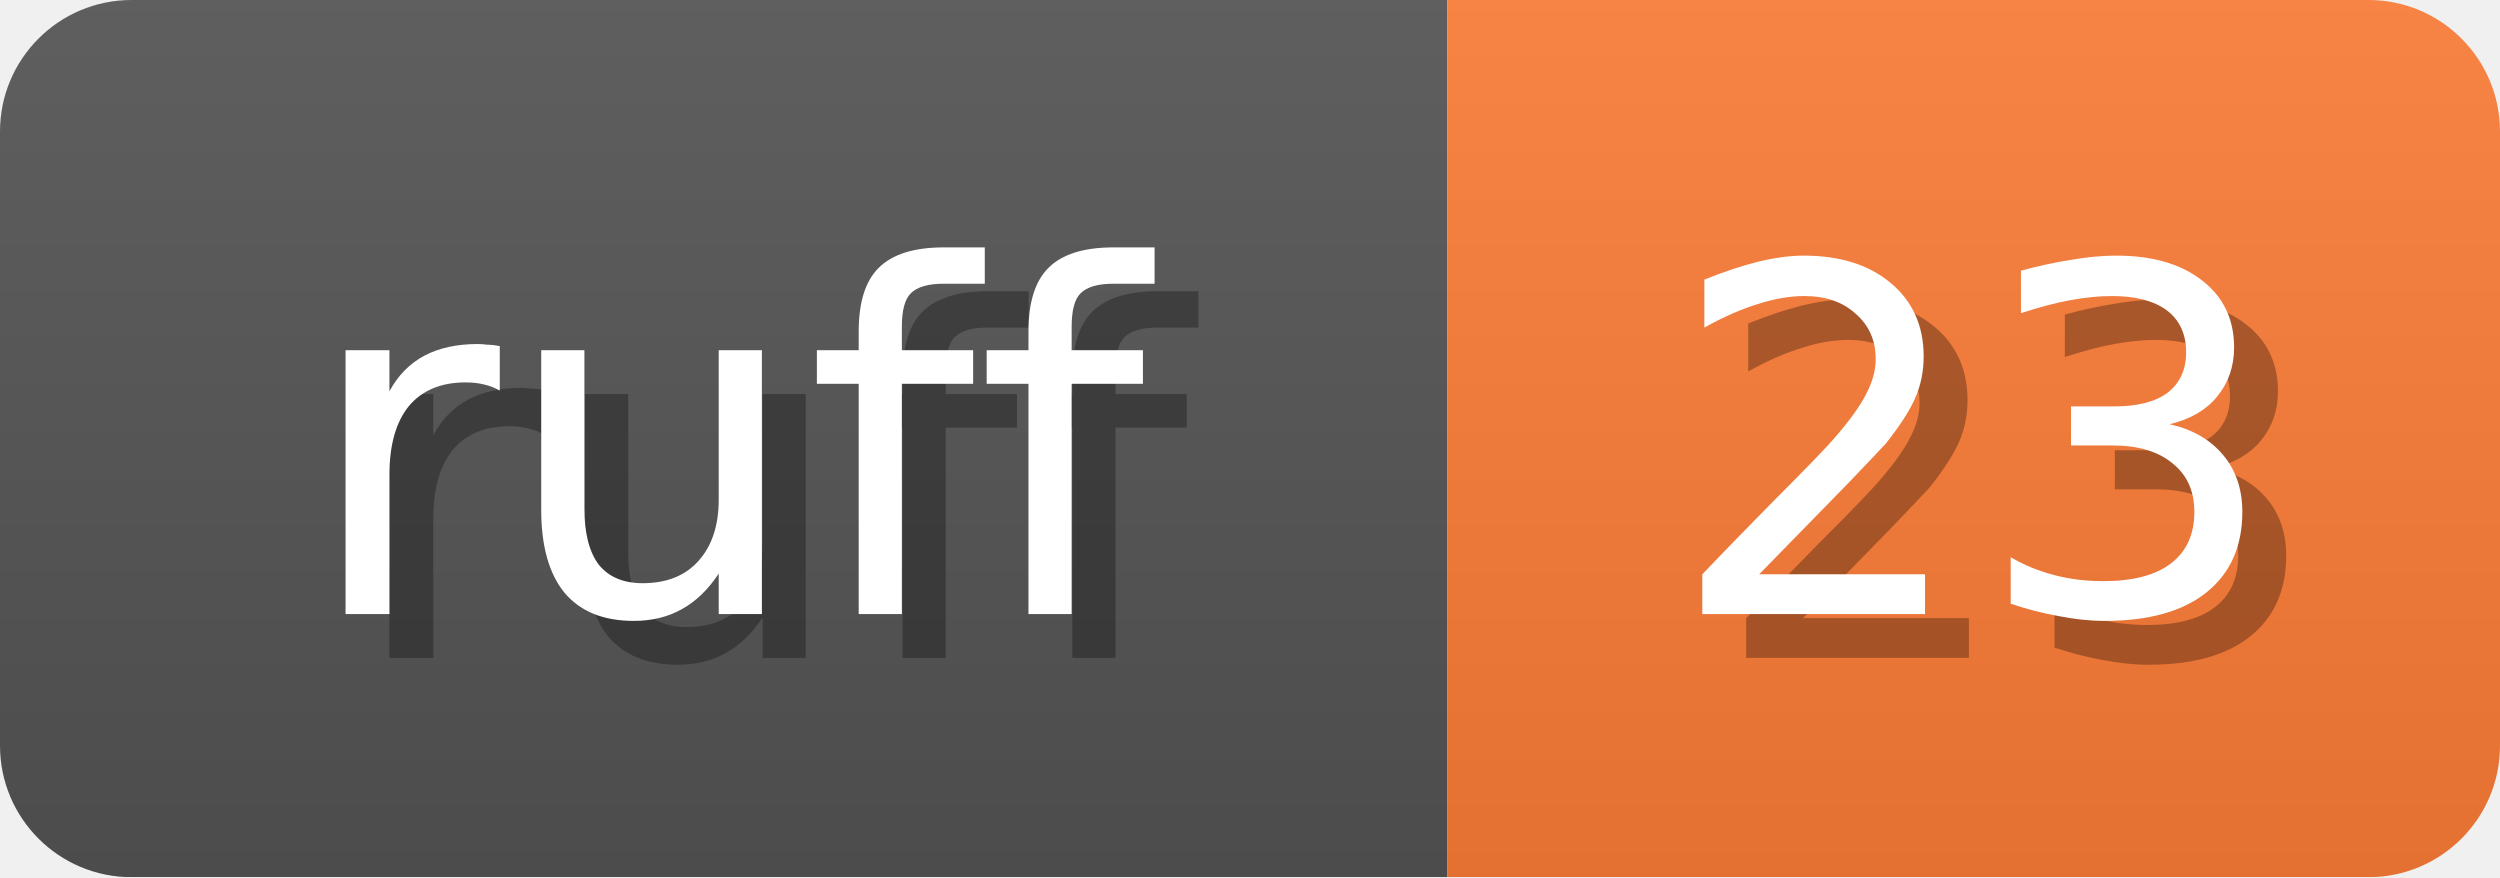
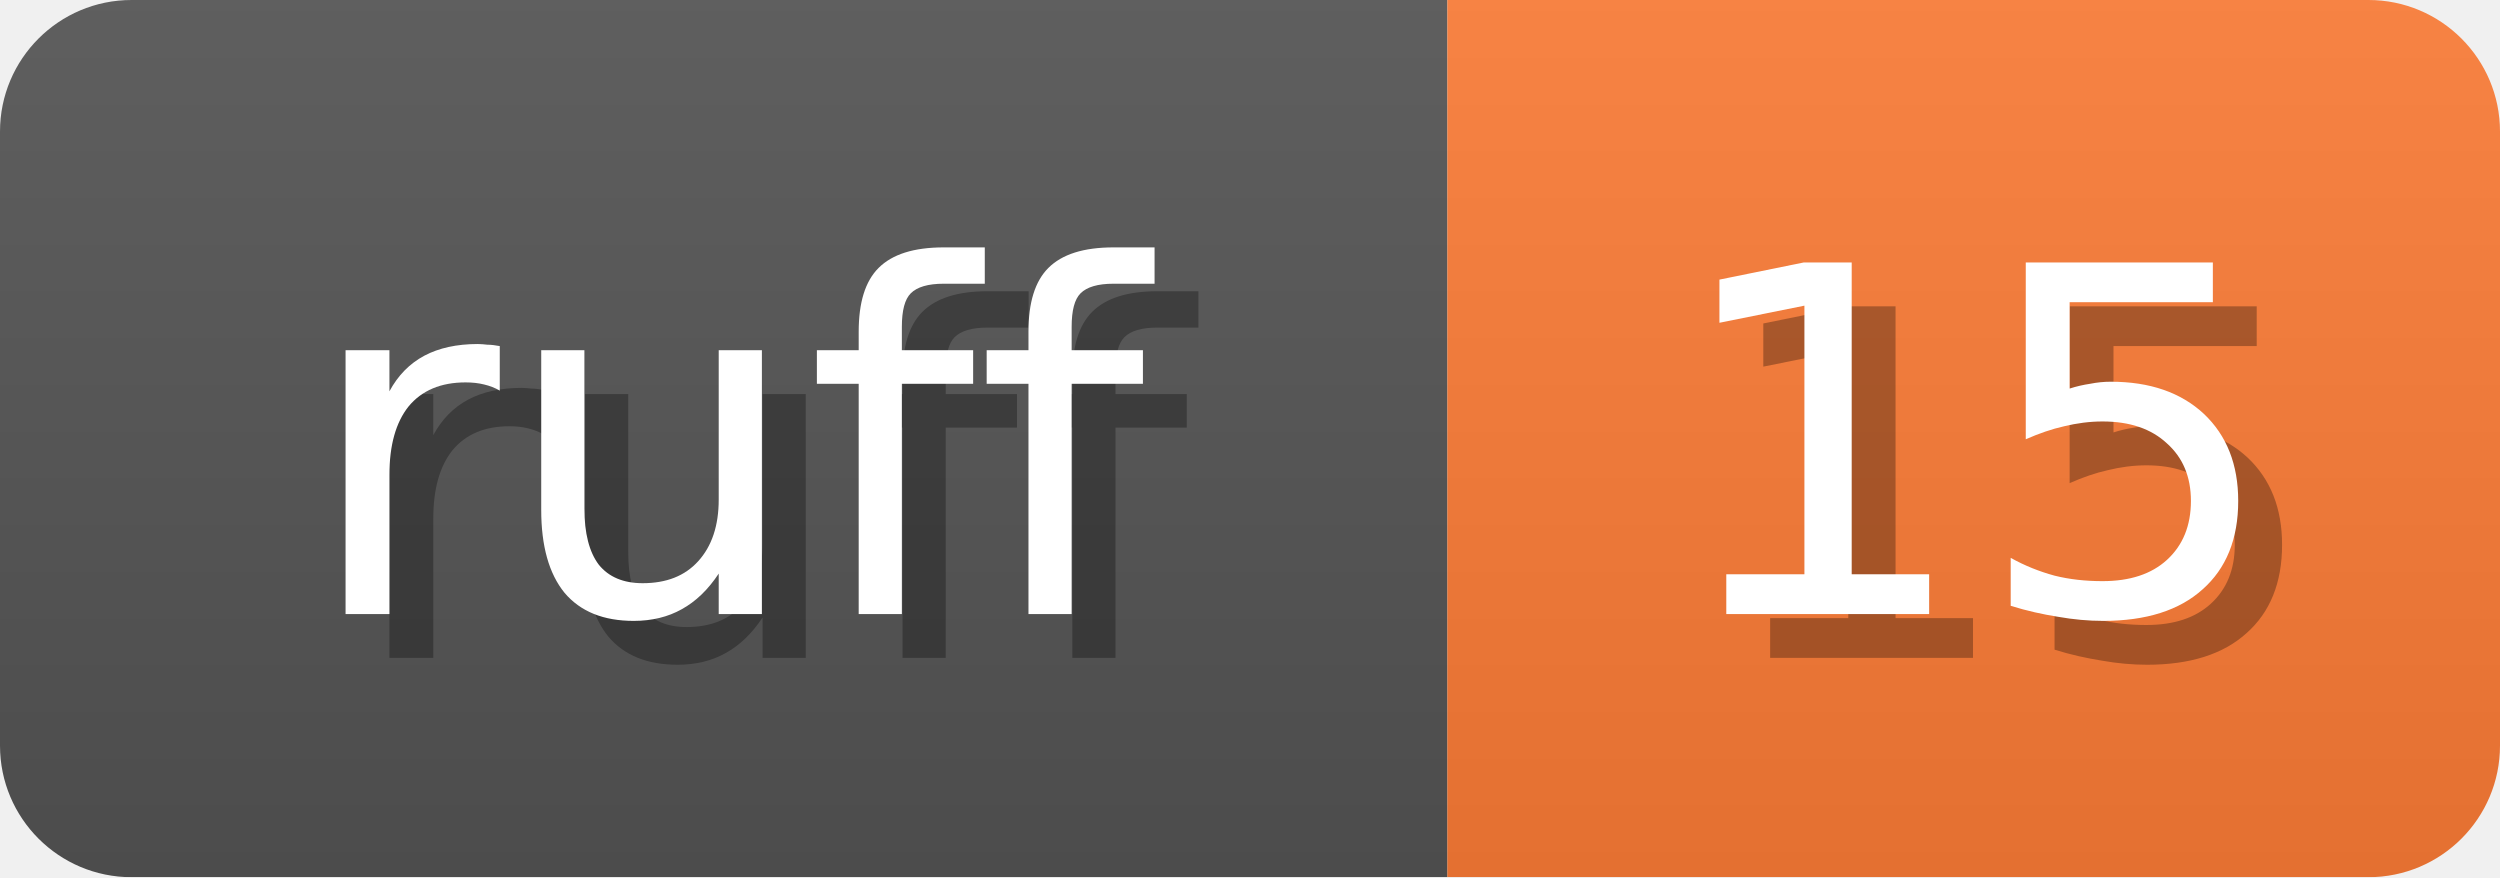
<svg xmlns="http://www.w3.org/2000/svg" width="57" height="20">
  <linearGradient id="b" x2="0" y2="100%">
    <stop offset="0" stop-color="#bbb" stop-opacity=".1" />
    <stop offset="1" stop-opacity=".1" />
  </linearGradient>
  <mask id="anybadge_1">
    <rect width="57" height="20" rx="3" fill="#fff" />
  </mask>
  <g mask="url(#anybadge_1)">
    <path fill="#555" d="M0 0h33v20H0z" />
    <path fill="#FE7D37" d="M33 0h24v20H33z" />
    <path fill="url(#b)" d="M0 0h57v20H0z" />
  </g>
  <g fill="#fff" text-anchor="middle" font-family="DejaVu Sans,Verdana,Geneva,sans-serif" font-size="11">
    <text x="17.5" y="15" fill="#010101" fill-opacity=".3">ruff</text>
    <text x="16.5" y="14">ruff</text>
  </g>
  <g fill="#fff" text-anchor="middle" font-family="DejaVu Sans,Verdana,Geneva,sans-serif" font-size="11">
-     <text x="46.0" y="15" fill="#010101" fill-opacity=".3">23</text>
-     <text x="45.0" y="14">23</text>
+     <text x="46.0" y="15" fill="#010101" fill-opacity=".3">15</text>
+     <text x="45.0" y="14">15</text>
  </g>
</svg>
